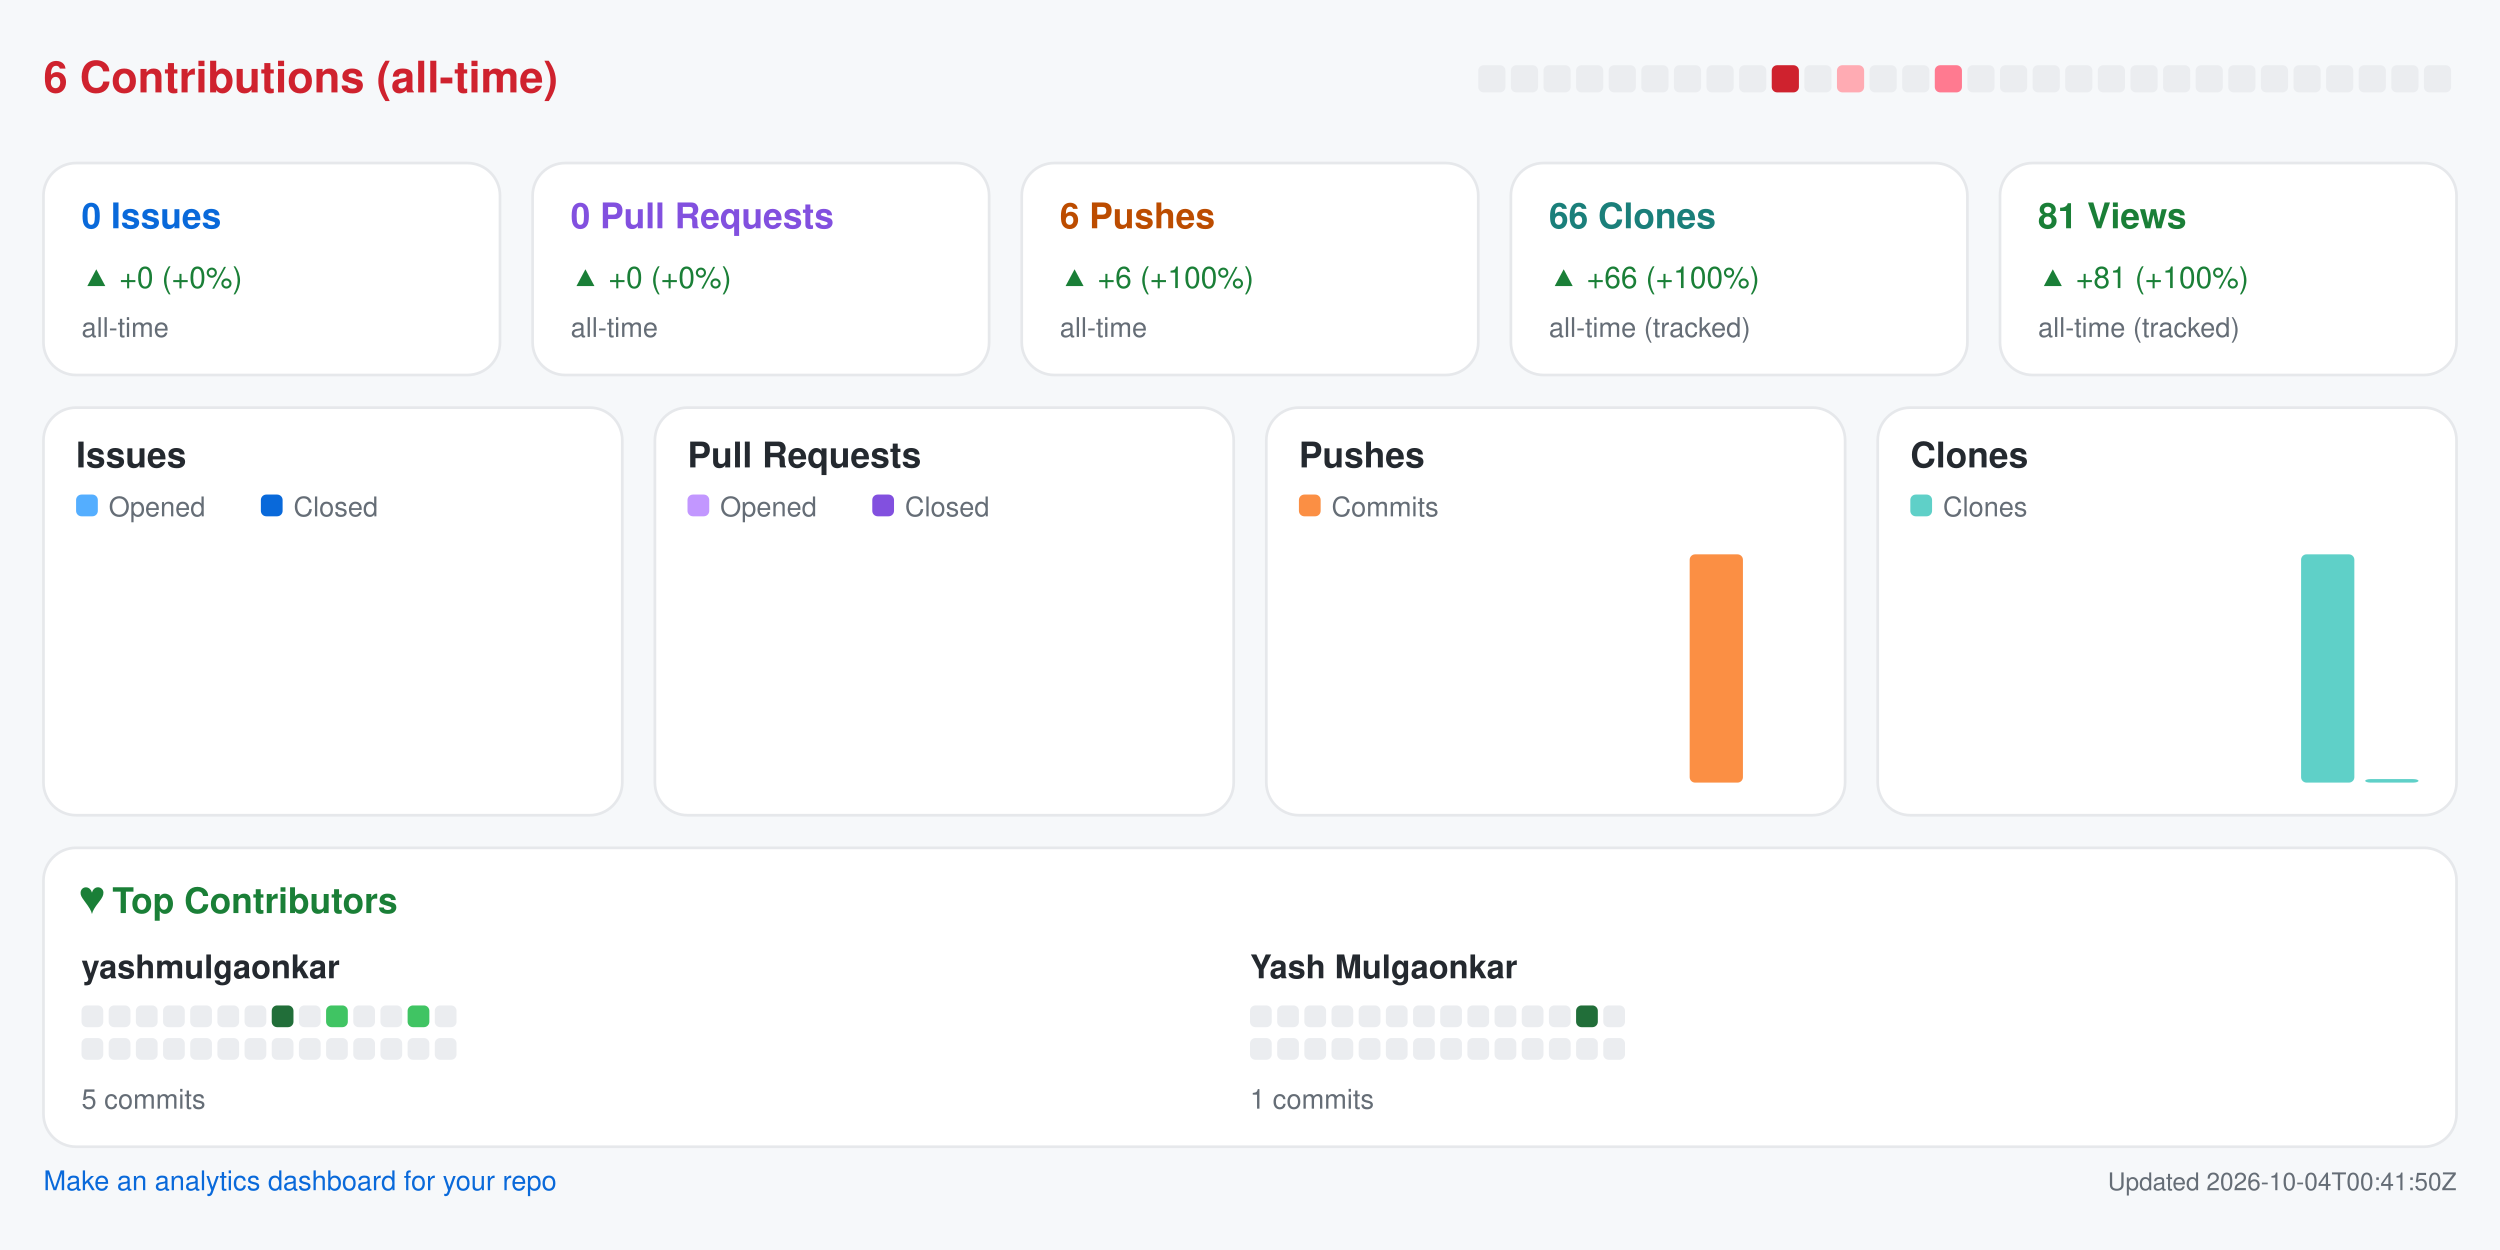
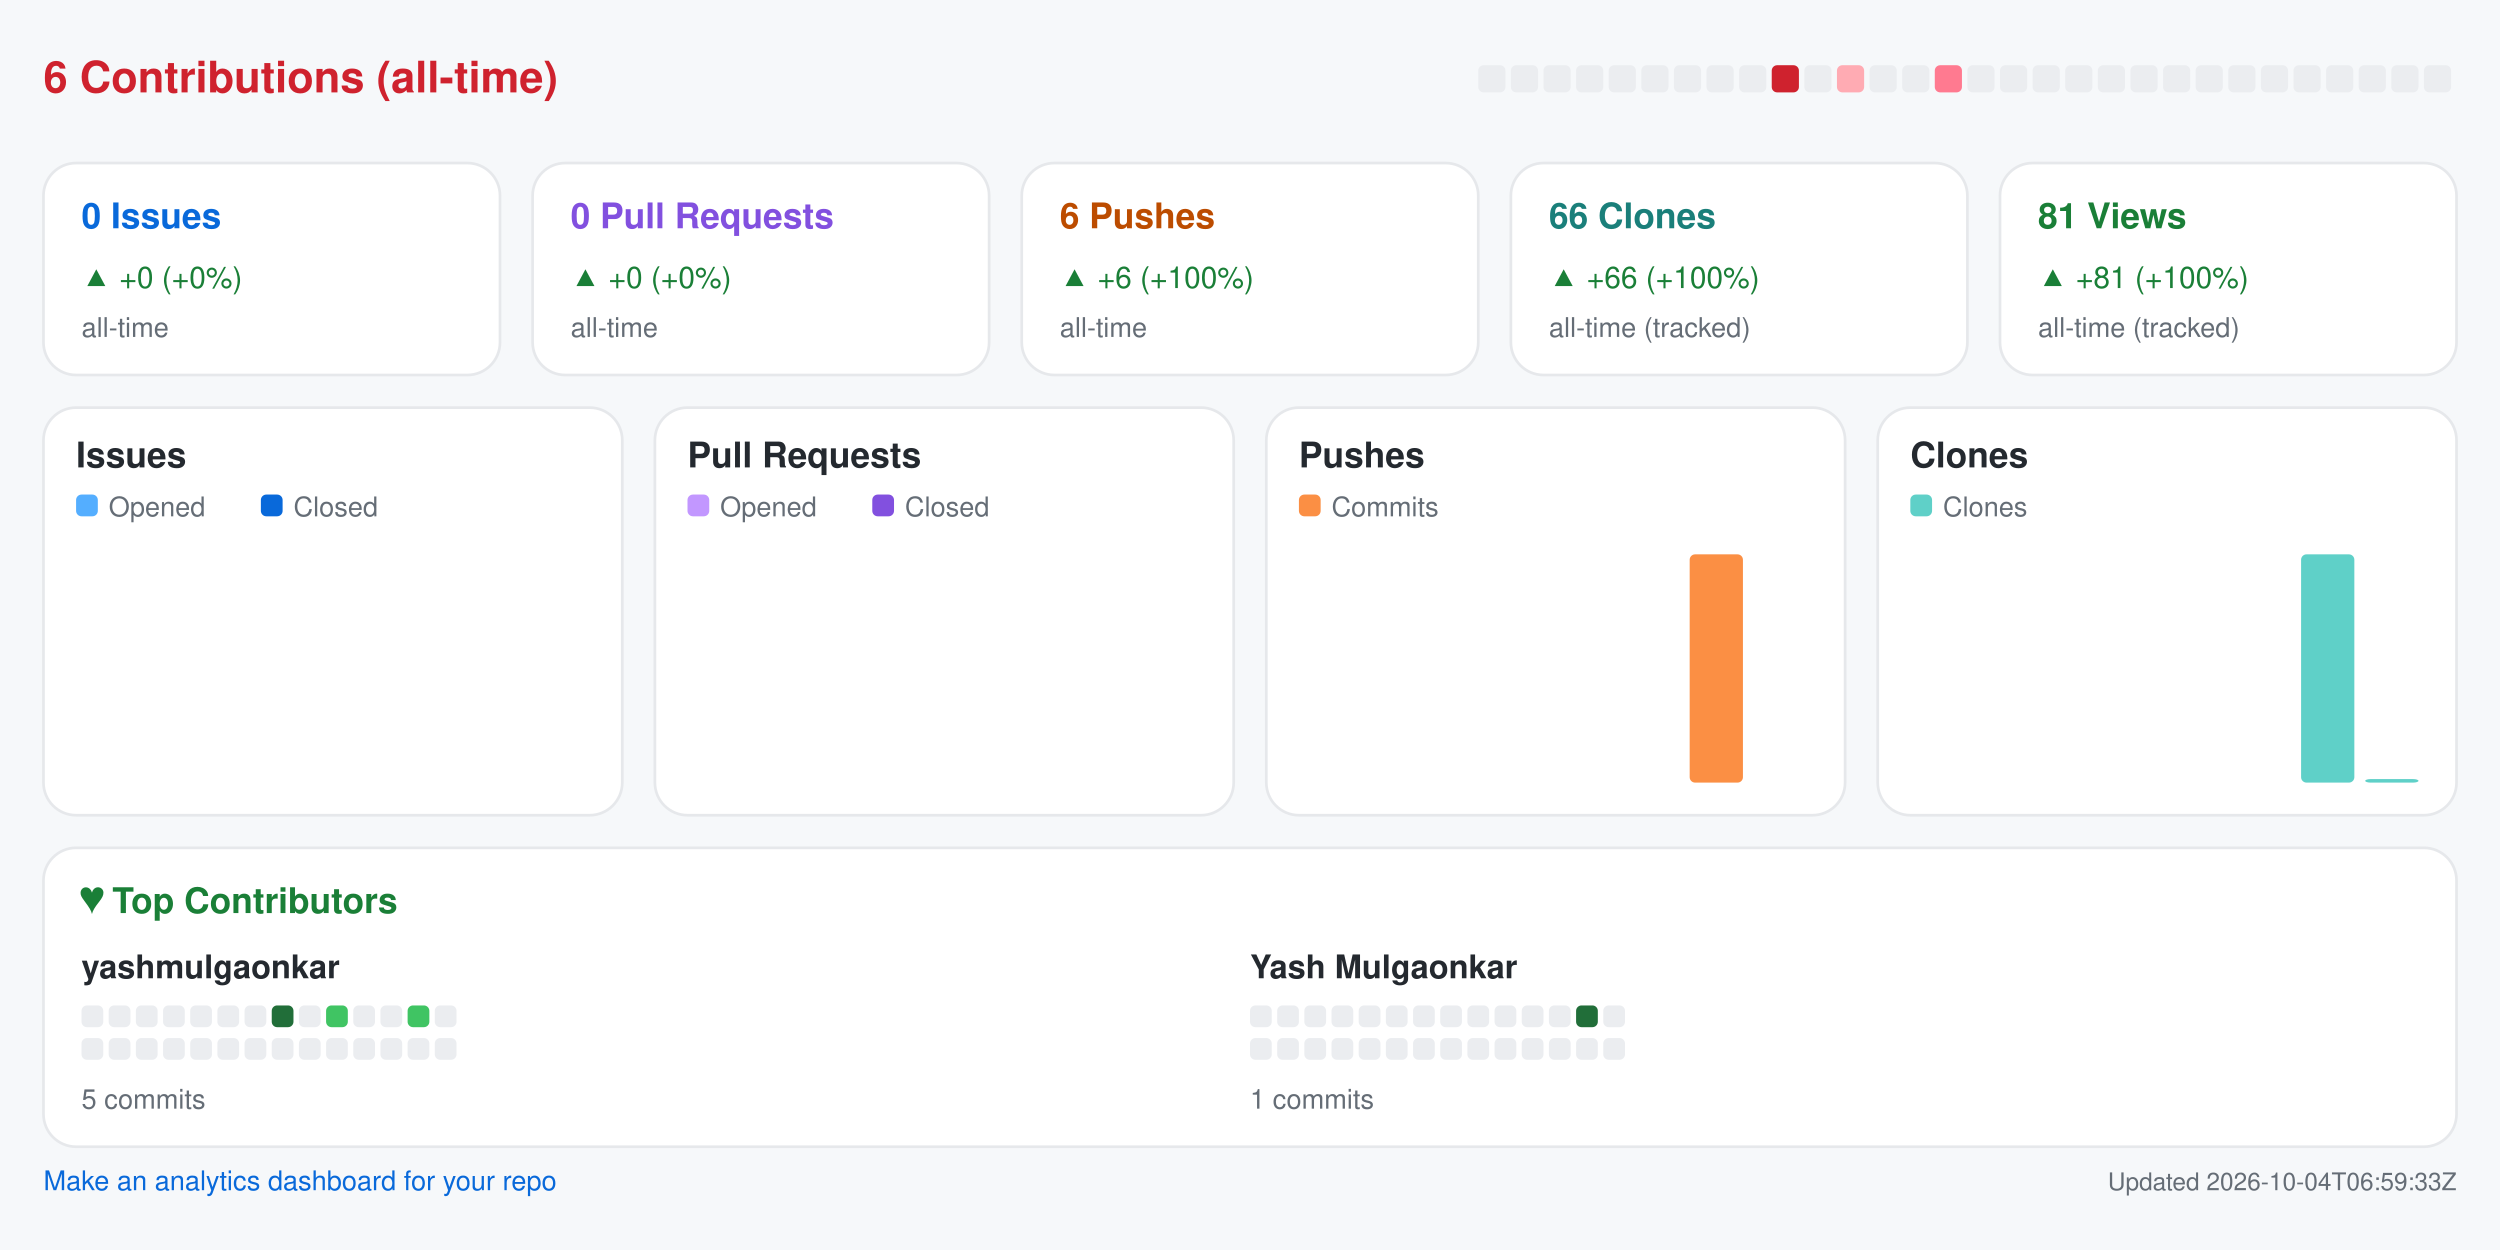
<svg xmlns="http://www.w3.org/2000/svg" width="920" height="460" viewBox="0 0 920 460" role="img" aria-label="Repository analytics for yashmulgaonkar/pi-tools">
  <rect x="0.0" y="0.0" width="920.0" height="460.0" rx="0" fill="#f6f8fa" />
  <text x="16.0" y="34.0" fill="#cf222e" font-size="16" font-family="-apple-system,BlinkMacSystemFont,Segoe UI,Helvetica,Arial,sans-serif" font-weight="600" text-anchor="start">6 Contributions (all-time)</text>
  <rect x="544.0" y="24.0" width="10.0" height="10.0" rx="2" fill="#ebedf0" />
  <rect x="556.0" y="24.0" width="10.0" height="10.0" rx="2" fill="#ebedf0" />
  <rect x="568.0" y="24.0" width="10.0" height="10.0" rx="2" fill="#ebedf0" />
  <rect x="580.0" y="24.0" width="10.0" height="10.0" rx="2" fill="#ebedf0" />
  <rect x="592.0" y="24.0" width="10.0" height="10.0" rx="2" fill="#ebedf0" />
  <rect x="604.0" y="24.0" width="10.0" height="10.0" rx="2" fill="#ebedf0" />
  <rect x="616.0" y="24.0" width="10.0" height="10.0" rx="2" fill="#ebedf0" />
  <rect x="628.0" y="24.0" width="10.0" height="10.0" rx="2" fill="#ebedf0" />
  <rect x="640.0" y="24.0" width="10.0" height="10.0" rx="2" fill="#ebedf0" />
  <rect x="652.0" y="24.0" width="10.0" height="10.0" rx="2" fill="#cf222e" />
  <rect x="664.0" y="24.0" width="10.0" height="10.0" rx="2" fill="#ebedf0" />
  <rect x="676.0" y="24.0" width="10.0" height="10.0" rx="2" fill="#ffabb3" />
  <rect x="688.0" y="24.0" width="10.0" height="10.0" rx="2" fill="#ebedf0" />
  <rect x="700.0" y="24.0" width="10.0" height="10.0" rx="2" fill="#ebedf0" />
  <rect x="712.0" y="24.0" width="10.0" height="10.0" rx="2" fill="#ff7a90" />
  <rect x="724.0" y="24.0" width="10.0" height="10.0" rx="2" fill="#ebedf0" />
  <rect x="736.0" y="24.0" width="10.0" height="10.0" rx="2" fill="#ebedf0" />
  <rect x="748.0" y="24.0" width="10.0" height="10.0" rx="2" fill="#ebedf0" />
  <rect x="760.0" y="24.0" width="10.0" height="10.0" rx="2" fill="#ebedf0" />
  <rect x="772.0" y="24.0" width="10.0" height="10.0" rx="2" fill="#ebedf0" />
  <rect x="784.0" y="24.0" width="10.0" height="10.0" rx="2" fill="#ebedf0" />
  <rect x="796.0" y="24.0" width="10.0" height="10.0" rx="2" fill="#ebedf0" />
  <rect x="808.0" y="24.0" width="10.0" height="10.0" rx="2" fill="#ebedf0" />
  <rect x="820.0" y="24.0" width="10.0" height="10.0" rx="2" fill="#ebedf0" />
  <rect x="832.0" y="24.0" width="10.0" height="10.0" rx="2" fill="#ebedf0" />
  <rect x="844.0" y="24.0" width="10.0" height="10.0" rx="2" fill="#ebedf0" />
  <rect x="856.0" y="24.0" width="10.0" height="10.0" rx="2" fill="#ebedf0" />
  <rect x="868.0" y="24.0" width="10.0" height="10.0" rx="2" fill="#ebedf0" />
  <rect x="880.0" y="24.0" width="10.0" height="10.0" rx="2" fill="#ebedf0" />
  <rect x="892.0" y="24.0" width="10.0" height="10.0" rx="2" fill="#ebedf0" />
  <rect x="16.0" y="60.0" width="168.0" height="78.0" rx="12" fill="#ffffff" stroke="#e6e8eb" />
  <text x="30.0" y="84.0" fill="#0969da" font-size="13" font-family="-apple-system,BlinkMacSystemFont,Segoe UI,Helvetica,Arial,sans-serif" font-weight="600" text-anchor="start">0 Issues</text>
  <text x="30.0" y="106.0" fill="#1a7f37" font-size="11" font-family="-apple-system,BlinkMacSystemFont,Segoe UI,Helvetica,Arial,sans-serif" font-weight="400" text-anchor="start">▲ +0 (+0%)</text>
  <text x="30.0" y="124.0" fill="#656d76" font-size="10" font-family="-apple-system,BlinkMacSystemFont,Segoe UI,Helvetica,Arial,sans-serif" font-weight="400" text-anchor="start">all-time</text>
  <rect x="196.0" y="60.0" width="168.0" height="78.0" rx="12" fill="#ffffff" stroke="#e6e8eb" />
  <text x="210.0" y="84.0" fill="#8250df" font-size="13" font-family="-apple-system,BlinkMacSystemFont,Segoe UI,Helvetica,Arial,sans-serif" font-weight="600" text-anchor="start">0 Pull Requests</text>
  <text x="210.0" y="106.0" fill="#1a7f37" font-size="11" font-family="-apple-system,BlinkMacSystemFont,Segoe UI,Helvetica,Arial,sans-serif" font-weight="400" text-anchor="start">▲ +0 (+0%)</text>
  <text x="210.0" y="124.0" fill="#656d76" font-size="10" font-family="-apple-system,BlinkMacSystemFont,Segoe UI,Helvetica,Arial,sans-serif" font-weight="400" text-anchor="start">all-time</text>
  <rect x="376.0" y="60.0" width="168.0" height="78.0" rx="12" fill="#ffffff" stroke="#e6e8eb" />
  <text x="390.0" y="84.0" fill="#bc4c00" font-size="13" font-family="-apple-system,BlinkMacSystemFont,Segoe UI,Helvetica,Arial,sans-serif" font-weight="600" text-anchor="start">6 Pushes</text>
  <text x="390.0" y="106.0" fill="#1a7f37" font-size="11" font-family="-apple-system,BlinkMacSystemFont,Segoe UI,Helvetica,Arial,sans-serif" font-weight="400" text-anchor="start">▲ +6 (+100%)</text>
  <text x="390.0" y="124.0" fill="#656d76" font-size="10" font-family="-apple-system,BlinkMacSystemFont,Segoe UI,Helvetica,Arial,sans-serif" font-weight="400" text-anchor="start">all-time</text>
  <rect x="556.0" y="60.0" width="168.0" height="78.0" rx="12" fill="#ffffff" stroke="#e6e8eb" />
  <text x="570.0" y="84.0" fill="#1a7f7a" font-size="13" font-family="-apple-system,BlinkMacSystemFont,Segoe UI,Helvetica,Arial,sans-serif" font-weight="600" text-anchor="start">66 Clones</text>
  <text x="570.0" y="106.0" fill="#1a7f37" font-size="11" font-family="-apple-system,BlinkMacSystemFont,Segoe UI,Helvetica,Arial,sans-serif" font-weight="400" text-anchor="start">▲ +66 (+100%)</text>
  <text x="570.0" y="124.0" fill="#656d76" font-size="10" font-family="-apple-system,BlinkMacSystemFont,Segoe UI,Helvetica,Arial,sans-serif" font-weight="400" text-anchor="start">all-time (tracked)</text>
  <rect x="736.0" y="60.0" width="168.0" height="78.0" rx="12" fill="#ffffff" stroke="#e6e8eb" />
  <text x="750.0" y="84.0" fill="#1a7f37" font-size="13" font-family="-apple-system,BlinkMacSystemFont,Segoe UI,Helvetica,Arial,sans-serif" font-weight="600" text-anchor="start">81 Views</text>
  <text x="750.0" y="106.0" fill="#1a7f37" font-size="11" font-family="-apple-system,BlinkMacSystemFont,Segoe UI,Helvetica,Arial,sans-serif" font-weight="400" text-anchor="start">▲ +81 (+100%)</text>
  <text x="750.0" y="124.0" fill="#656d76" font-size="10" font-family="-apple-system,BlinkMacSystemFont,Segoe UI,Helvetica,Arial,sans-serif" font-weight="400" text-anchor="start">all-time (tracked)</text>
  <rect x="16.0" y="150.0" width="213.0" height="150.0" rx="12" fill="#ffffff" stroke="#e6e8eb" />
  <text x="28.0" y="172.0" fill="#24292f" font-size="13" font-family="-apple-system,BlinkMacSystemFont,Segoe UI,Helvetica,Arial,sans-serif" font-weight="600" text-anchor="start">Issues</text>
  <rect x="28.0" y="182.0" width="8.0" height="8.0" rx="2" fill="#54aeff" />
  <text x="40.0" y="190.0" fill="#656d76" font-size="10" font-family="-apple-system,BlinkMacSystemFont,Segoe UI,Helvetica,Arial,sans-serif" font-weight="400" text-anchor="start">Opened</text>
  <rect x="96.0" y="182.0" width="8.0" height="8.0" rx="2" fill="#0969da" />
  <text x="108.0" y="190.0" fill="#656d76" font-size="10" font-family="-apple-system,BlinkMacSystemFont,Segoe UI,Helvetica,Arial,sans-serif" font-weight="400" text-anchor="start">Closed</text>
  <rect x="30.0" y="288.0" width="8.8" height="0.0" rx="2" fill="#54aeff" />
  <rect x="39.8" y="288.0" width="8.8" height="0.0" rx="2" fill="#0969da" />
  <rect x="53.6" y="288.0" width="8.8" height="0.0" rx="2" fill="#54aeff" />
  <rect x="63.4" y="288.0" width="8.8" height="0.0" rx="2" fill="#0969da" />
  <rect x="77.2" y="288.0" width="8.8" height="0.0" rx="2" fill="#54aeff" />
  <rect x="87.1" y="288.0" width="8.8" height="0.0" rx="2" fill="#0969da" />
  <rect x="100.9" y="288.0" width="8.8" height="0.0" rx="2" fill="#54aeff" />
  <rect x="110.7" y="288.0" width="8.8" height="0.0" rx="2" fill="#0969da" />
  <rect x="124.5" y="288.0" width="8.8" height="0.0" rx="2" fill="#54aeff" />
  <rect x="134.3" y="288.0" width="8.8" height="0.0" rx="2" fill="#0969da" />
  <rect x="148.1" y="288.0" width="8.8" height="0.0" rx="2" fill="#54aeff" />
  <rect x="157.9" y="288.0" width="8.8" height="0.0" rx="2" fill="#0969da" />
  <rect x="171.8" y="288.0" width="8.8" height="0.0" rx="2" fill="#54aeff" />
  <rect x="181.6" y="288.0" width="8.8" height="0.0" rx="2" fill="#0969da" />
  <rect x="195.4" y="288.0" width="8.8" height="0.0" rx="2" fill="#54aeff" />
  <rect x="205.2" y="288.0" width="8.8" height="0.0" rx="2" fill="#0969da" />
  <rect x="241.0" y="150.0" width="213.0" height="150.0" rx="12" fill="#ffffff" stroke="#e6e8eb" />
  <text x="253.0" y="172.0" fill="#24292f" font-size="13" font-family="-apple-system,BlinkMacSystemFont,Segoe UI,Helvetica,Arial,sans-serif" font-weight="600" text-anchor="start">Pull Requests</text>
  <rect x="253.0" y="182.0" width="8.0" height="8.0" rx="2" fill="#c297ff" />
  <text x="265.0" y="190.0" fill="#656d76" font-size="10" font-family="-apple-system,BlinkMacSystemFont,Segoe UI,Helvetica,Arial,sans-serif" font-weight="400" text-anchor="start">Opened</text>
  <rect x="321.0" y="182.0" width="8.0" height="8.0" rx="2" fill="#8250df" />
  <text x="333.0" y="190.0" fill="#656d76" font-size="10" font-family="-apple-system,BlinkMacSystemFont,Segoe UI,Helvetica,Arial,sans-serif" font-weight="400" text-anchor="start">Closed</text>
  <rect x="255.0" y="288.0" width="8.8" height="0.0" rx="2" fill="#c297ff" />
  <rect x="264.8" y="288.0" width="8.8" height="0.0" rx="2" fill="#8250df" />
  <rect x="278.6" y="288.0" width="8.8" height="0.0" rx="2" fill="#c297ff" />
  <rect x="288.4" y="288.0" width="8.8" height="0.0" rx="2" fill="#8250df" />
  <rect x="302.2" y="288.0" width="8.8" height="0.0" rx="2" fill="#c297ff" />
  <rect x="312.1" y="288.0" width="8.8" height="0.0" rx="2" fill="#8250df" />
  <rect x="325.9" y="288.0" width="8.8" height="0.0" rx="2" fill="#c297ff" />
  <rect x="335.7" y="288.0" width="8.8" height="0.0" rx="2" fill="#8250df" />
  <rect x="349.5" y="288.0" width="8.8" height="0.0" rx="2" fill="#c297ff" />
  <rect x="359.3" y="288.0" width="8.8" height="0.0" rx="2" fill="#8250df" />
  <rect x="373.1" y="288.0" width="8.8" height="0.0" rx="2" fill="#c297ff" />
  <rect x="382.9" y="288.0" width="8.8" height="0.0" rx="2" fill="#8250df" />
  <rect x="396.8" y="288.0" width="8.8" height="0.0" rx="2" fill="#c297ff" />
  <rect x="406.6" y="288.0" width="8.8" height="0.0" rx="2" fill="#8250df" />
  <rect x="420.4" y="288.0" width="8.8" height="0.0" rx="2" fill="#c297ff" />
  <rect x="430.2" y="288.0" width="8.8" height="0.0" rx="2" fill="#8250df" />
  <rect x="466.0" y="150.0" width="213.0" height="150.0" rx="12" fill="#ffffff" stroke="#e6e8eb" />
  <text x="478.0" y="172.0" fill="#24292f" font-size="13" font-family="-apple-system,BlinkMacSystemFont,Segoe UI,Helvetica,Arial,sans-serif" font-weight="600" text-anchor="start">Pushes</text>
  <rect x="478.0" y="182.0" width="8.0" height="8.0" rx="2" fill="#fb8f44" />
  <text x="490.0" y="190.0" fill="#656d76" font-size="10" font-family="-apple-system,BlinkMacSystemFont,Segoe UI,Helvetica,Arial,sans-serif" font-weight="400" text-anchor="start">Commits</text>
  <rect x="480.0" y="288.0" width="19.6" height="0.0" rx="2" fill="#fb8f44" />
  <rect x="503.6" y="288.0" width="19.6" height="0.0" rx="2" fill="#fb8f44" />
  <rect x="527.2" y="288.0" width="19.6" height="0.0" rx="2" fill="#fb8f44" />
  <rect x="550.9" y="288.0" width="19.6" height="0.0" rx="2" fill="#fb8f44" />
  <rect x="574.5" y="288.0" width="19.6" height="0.0" rx="2" fill="#fb8f44" />
  <rect x="598.1" y="288.0" width="19.6" height="0.0" rx="2" fill="#fb8f44" />
  <rect x="621.8" y="204.0" width="19.6" height="84.0" rx="2" fill="#fb8f44" />
  <rect x="645.4" y="288.0" width="19.6" height="0.0" rx="2" fill="#fb8f44" />
  <rect x="691.0" y="150.0" width="213.0" height="150.0" rx="12" fill="#ffffff" stroke="#e6e8eb" />
  <text x="703.0" y="172.0" fill="#24292f" font-size="13" font-family="-apple-system,BlinkMacSystemFont,Segoe UI,Helvetica,Arial,sans-serif" font-weight="600" text-anchor="start">Clones</text>
  <rect x="703.0" y="182.0" width="8.0" height="8.0" rx="2" fill="#5fd0c8" />
  <text x="715.0" y="190.0" fill="#656d76" font-size="10" font-family="-apple-system,BlinkMacSystemFont,Segoe UI,Helvetica,Arial,sans-serif" font-weight="400" text-anchor="start">Clones</text>
  <rect x="705.0" y="288.0" width="19.6" height="0.0" rx="2" fill="#5fd0c8" />
  <rect x="728.6" y="288.0" width="19.6" height="0.0" rx="2" fill="#5fd0c8" />
  <rect x="752.2" y="288.0" width="19.6" height="0.0" rx="2" fill="#5fd0c8" />
  <rect x="775.9" y="288.0" width="19.6" height="0.0" rx="2" fill="#5fd0c8" />
  <rect x="799.5" y="288.0" width="19.6" height="0.0" rx="2" fill="#5fd0c8" />
  <rect x="823.1" y="288.0" width="19.6" height="0.0" rx="2" fill="#5fd0c8" />
  <rect x="846.8" y="204.0" width="19.6" height="84.0" rx="2" fill="#5fd0c8" />
  <rect x="870.4" y="286.7" width="19.6" height="1.3" rx="2" fill="#5fd0c8" />
  <rect x="16.0" y="312.0" width="888.0" height="110.0" rx="12" fill="#ffffff" stroke="#e6e8eb" />
  <text x="30.0" y="336.0" fill="#1a7f37" font-size="13" font-family="-apple-system,BlinkMacSystemFont,Segoe UI,Helvetica,Arial,sans-serif" font-weight="600" text-anchor="start">♥  Top Contributors</text>
  <text x="30.0" y="360.0" fill="#24292f" font-size="12" font-family="-apple-system,BlinkMacSystemFont,Segoe UI,Helvetica,Arial,sans-serif" font-weight="600" text-anchor="start">yashmulgaonkar</text>
  <rect x="30.0" y="370.0" width="8.0" height="8.0" rx="2" fill="#ebedf0" />
  <rect x="40.0" y="370.0" width="8.0" height="8.0" rx="2" fill="#ebedf0" />
  <rect x="50.0" y="370.0" width="8.0" height="8.0" rx="2" fill="#ebedf0" />
  <rect x="60.0" y="370.0" width="8.0" height="8.0" rx="2" fill="#ebedf0" />
  <rect x="70.0" y="370.0" width="8.0" height="8.0" rx="2" fill="#ebedf0" />
  <rect x="80.0" y="370.0" width="8.0" height="8.0" rx="2" fill="#ebedf0" />
  <rect x="90.0" y="370.0" width="8.0" height="8.0" rx="2" fill="#ebedf0" />
  <rect x="100.0" y="370.0" width="8.0" height="8.0" rx="2" fill="#216e39" />
  <rect x="110.0" y="370.0" width="8.0" height="8.0" rx="2" fill="#ebedf0" />
  <rect x="120.0" y="370.0" width="8.0" height="8.0" rx="2" fill="#40c463" />
  <rect x="130.0" y="370.0" width="8.0" height="8.0" rx="2" fill="#ebedf0" />
  <rect x="140.0" y="370.0" width="8.0" height="8.0" rx="2" fill="#ebedf0" />
  <rect x="150.0" y="370.0" width="8.0" height="8.0" rx="2" fill="#40c463" />
  <rect x="160.0" y="370.0" width="8.0" height="8.0" rx="2" fill="#ebedf0" />
  <rect x="30.0" y="382.0" width="8.0" height="8.0" rx="2" fill="#ebedf0" />
  <rect x="40.0" y="382.0" width="8.0" height="8.0" rx="2" fill="#ebedf0" />
  <rect x="50.0" y="382.0" width="8.0" height="8.0" rx="2" fill="#ebedf0" />
  <rect x="60.0" y="382.0" width="8.0" height="8.0" rx="2" fill="#ebedf0" />
  <rect x="70.0" y="382.0" width="8.0" height="8.0" rx="2" fill="#ebedf0" />
  <rect x="80.0" y="382.0" width="8.0" height="8.0" rx="2" fill="#ebedf0" />
  <rect x="90.0" y="382.0" width="8.0" height="8.0" rx="2" fill="#ebedf0" />
  <rect x="100.0" y="382.0" width="8.0" height="8.0" rx="2" fill="#ebedf0" />
  <rect x="110.0" y="382.0" width="8.0" height="8.0" rx="2" fill="#ebedf0" />
  <rect x="120.0" y="382.0" width="8.0" height="8.0" rx="2" fill="#ebedf0" />
  <rect x="130.0" y="382.0" width="8.0" height="8.0" rx="2" fill="#ebedf0" />
  <rect x="140.0" y="382.0" width="8.0" height="8.0" rx="2" fill="#ebedf0" />
  <rect x="150.0" y="382.0" width="8.0" height="8.0" rx="2" fill="#ebedf0" />
  <rect x="160.0" y="382.0" width="8.0" height="8.0" rx="2" fill="#ebedf0" />
  <text x="30.0" y="408.0" fill="#656d76" font-size="10" font-family="-apple-system,BlinkMacSystemFont,Segoe UI,Helvetica,Arial,sans-serif" font-weight="400" text-anchor="start">5 commits</text>
  <text x="460.0" y="360.0" fill="#24292f" font-size="12" font-family="-apple-system,BlinkMacSystemFont,Segoe UI,Helvetica,Arial,sans-serif" font-weight="600" text-anchor="start">Yash Mulgaonkar</text>
  <rect x="460.0" y="370.0" width="8.0" height="8.0" rx="2" fill="#ebedf0" />
  <rect x="470.0" y="370.0" width="8.0" height="8.0" rx="2" fill="#ebedf0" />
  <rect x="480.0" y="370.0" width="8.0" height="8.0" rx="2" fill="#ebedf0" />
  <rect x="490.0" y="370.0" width="8.0" height="8.0" rx="2" fill="#ebedf0" />
  <rect x="500.0" y="370.0" width="8.0" height="8.0" rx="2" fill="#ebedf0" />
  <rect x="510.0" y="370.0" width="8.0" height="8.0" rx="2" fill="#ebedf0" />
  <rect x="520.0" y="370.0" width="8.0" height="8.0" rx="2" fill="#ebedf0" />
  <rect x="530.0" y="370.0" width="8.0" height="8.0" rx="2" fill="#ebedf0" />
  <rect x="540.0" y="370.0" width="8.0" height="8.0" rx="2" fill="#ebedf0" />
  <rect x="550.0" y="370.0" width="8.0" height="8.0" rx="2" fill="#ebedf0" />
  <rect x="560.0" y="370.0" width="8.0" height="8.0" rx="2" fill="#ebedf0" />
  <rect x="570.0" y="370.0" width="8.0" height="8.0" rx="2" fill="#ebedf0" />
  <rect x="580.0" y="370.0" width="8.0" height="8.0" rx="2" fill="#216e39" />
  <rect x="590.0" y="370.0" width="8.0" height="8.0" rx="2" fill="#ebedf0" />
  <rect x="460.0" y="382.0" width="8.0" height="8.0" rx="2" fill="#ebedf0" />
  <rect x="470.0" y="382.0" width="8.0" height="8.0" rx="2" fill="#ebedf0" />
  <rect x="480.0" y="382.0" width="8.0" height="8.0" rx="2" fill="#ebedf0" />
  <rect x="490.0" y="382.0" width="8.0" height="8.0" rx="2" fill="#ebedf0" />
  <rect x="500.0" y="382.0" width="8.0" height="8.0" rx="2" fill="#ebedf0" />
  <rect x="510.0" y="382.0" width="8.0" height="8.0" rx="2" fill="#ebedf0" />
  <rect x="520.0" y="382.0" width="8.0" height="8.0" rx="2" fill="#ebedf0" />
  <rect x="530.0" y="382.0" width="8.0" height="8.0" rx="2" fill="#ebedf0" />
  <rect x="540.0" y="382.0" width="8.0" height="8.0" rx="2" fill="#ebedf0" />
  <rect x="550.0" y="382.0" width="8.0" height="8.0" rx="2" fill="#ebedf0" />
  <rect x="560.0" y="382.0" width="8.0" height="8.0" rx="2" fill="#ebedf0" />
  <rect x="570.0" y="382.0" width="8.0" height="8.0" rx="2" fill="#ebedf0" />
  <rect x="580.0" y="382.0" width="8.0" height="8.0" rx="2" fill="#ebedf0" />
  <rect x="590.0" y="382.0" width="8.0" height="8.0" rx="2" fill="#ebedf0" />
  <text x="460.0" y="408.0" fill="#656d76" font-size="10" font-family="-apple-system,BlinkMacSystemFont,Segoe UI,Helvetica,Arial,sans-serif" font-weight="400" text-anchor="start">1 commits</text>
  <a href="https://github.com/yashmulgaonkar/repo-analytics" target="_blank" rel="noopener noreferrer">
    <text x="16.0" y="438.0" fill="#0969da" font-size="10" font-family="-apple-system,BlinkMacSystemFont,Segoe UI,Helvetica,Arial,sans-serif" font-weight="400" text-anchor="start">Make an analytics dashboard for your repo</text>
  </a>
-   <text x="904.0" y="438.0" fill="#656d76" font-size="9" font-family="-apple-system,BlinkMacSystemFont,Segoe UI,Helvetica,Arial,sans-serif" font-weight="400" text-anchor="end">Updated 2026-10-04T00:41:50Z</text>
+   <text x="904.0" y="438.0" fill="#656d76" font-size="9" font-family="-apple-system,BlinkMacSystemFont,Segoe UI,Helvetica,Arial,sans-serif" font-weight="400" text-anchor="end">Updated 2026-10-04T06:59:33Z</text>
</svg>
